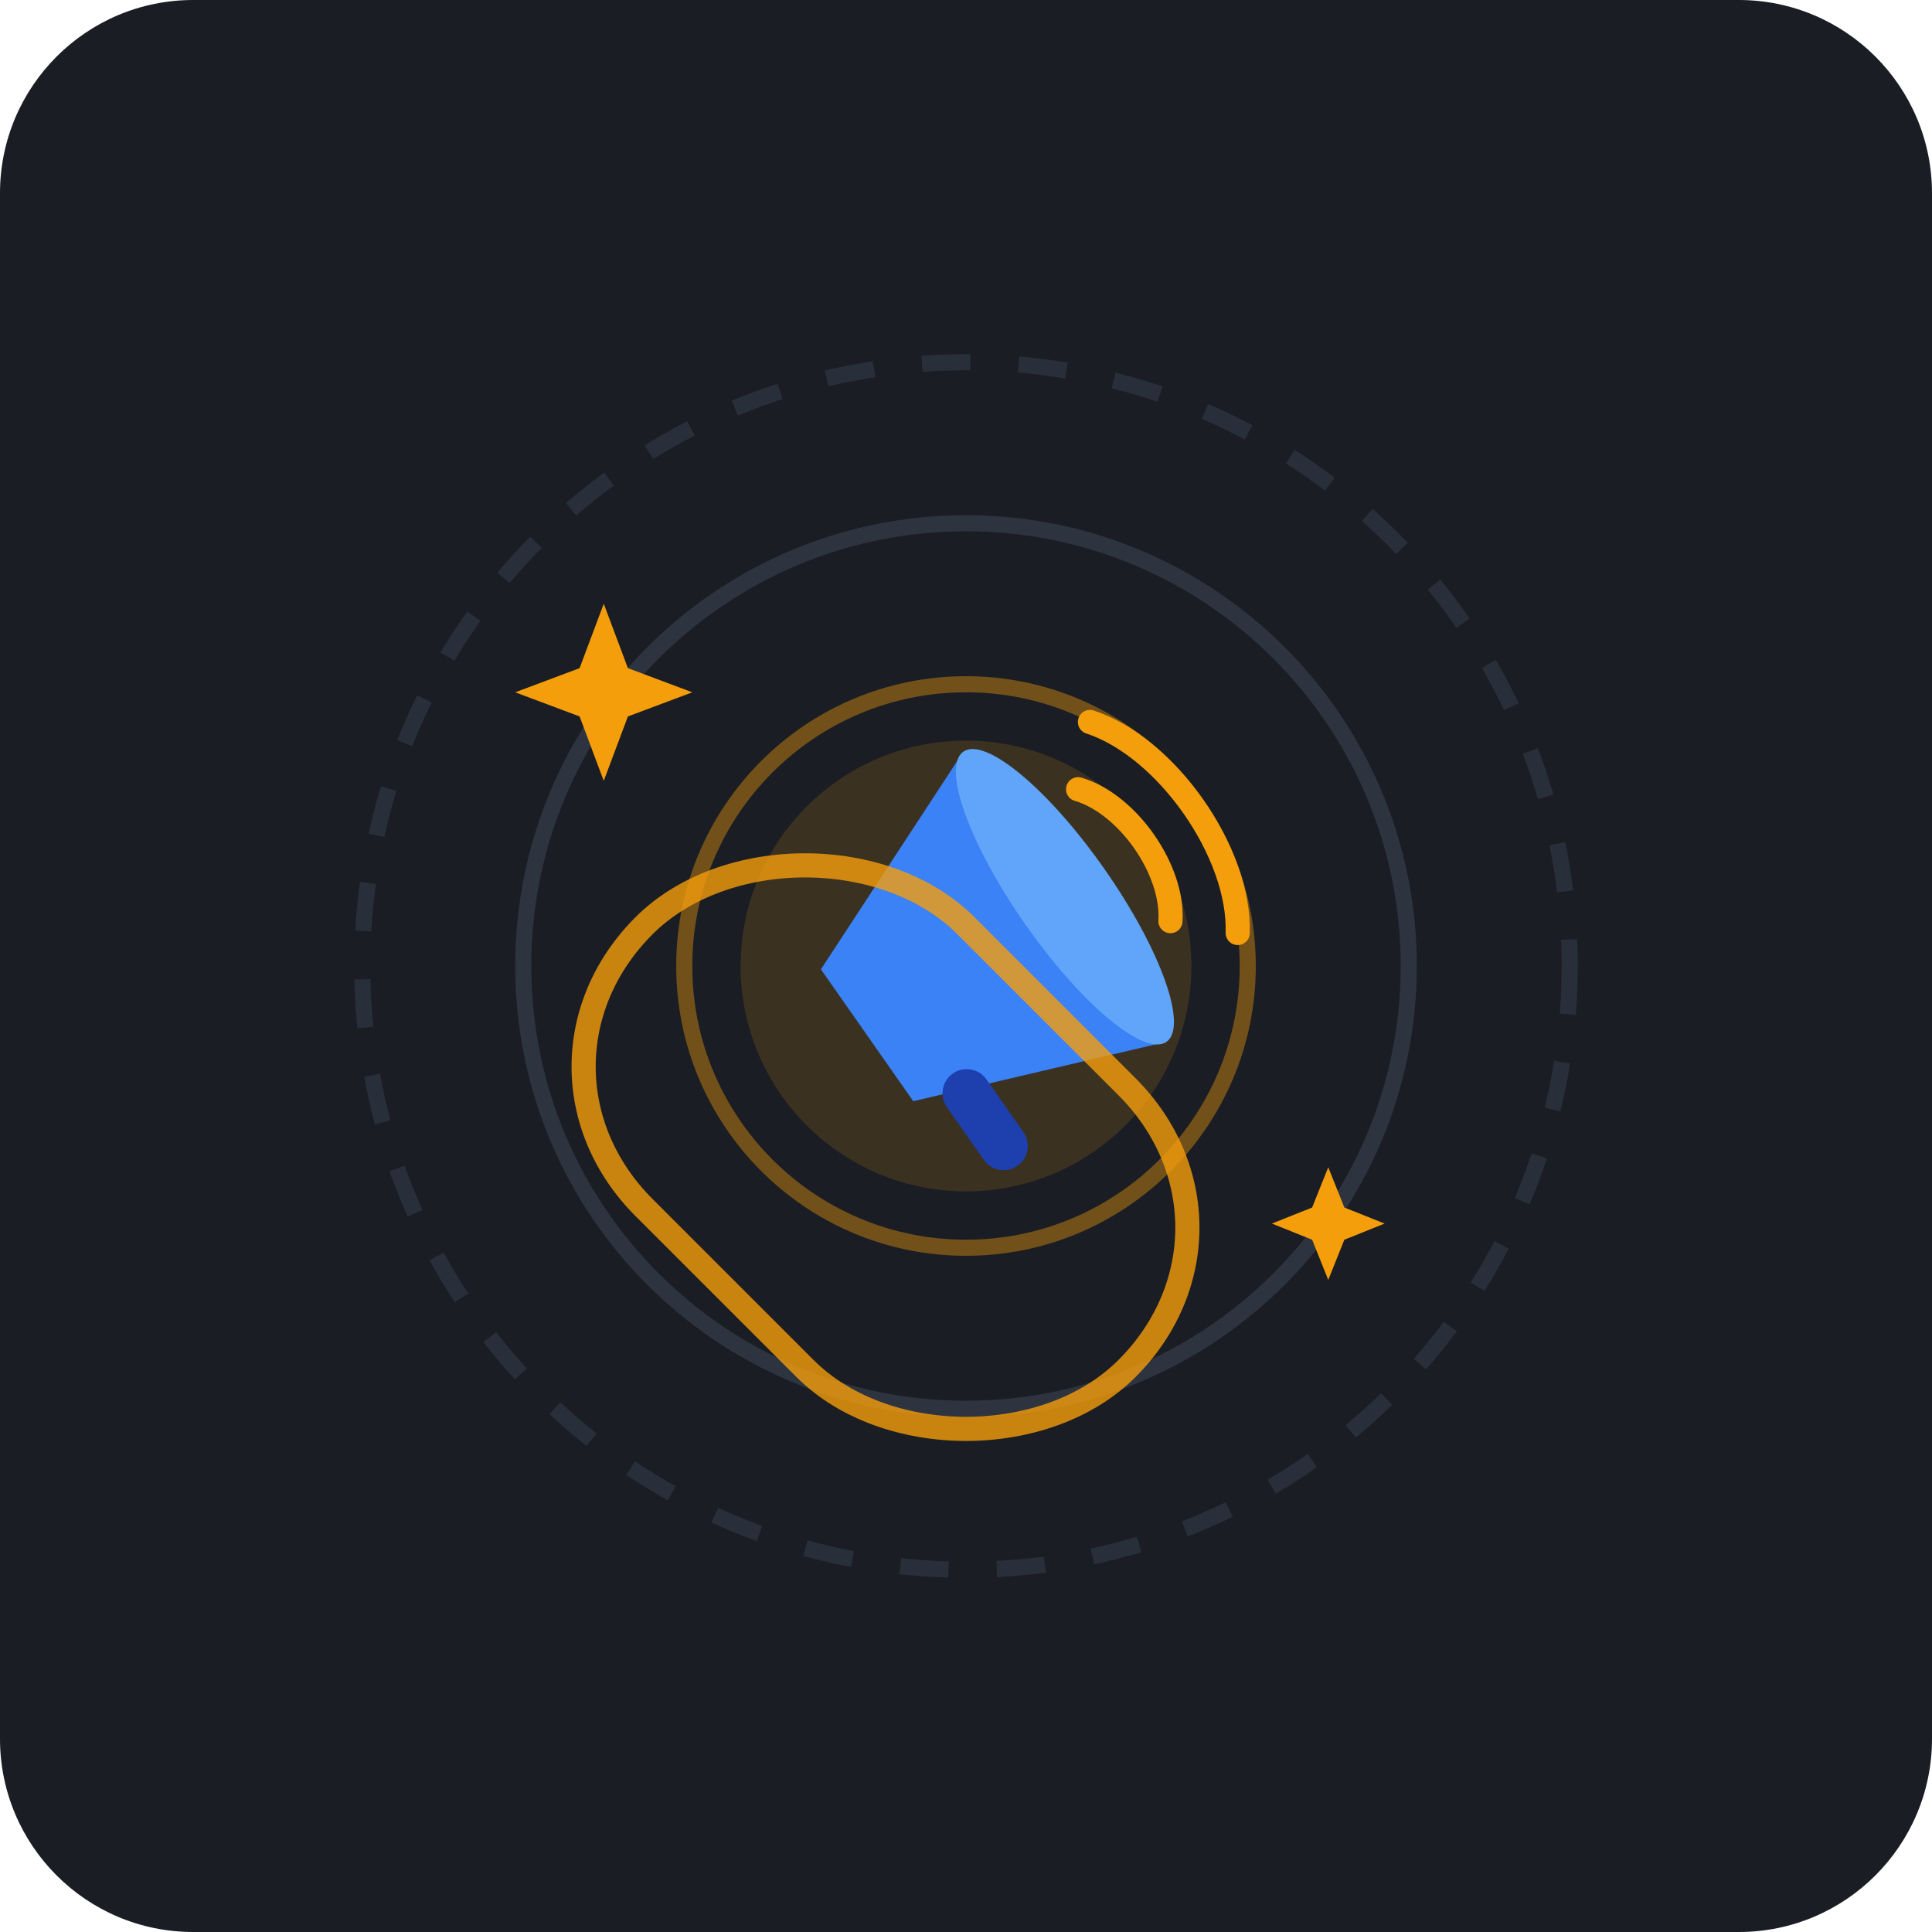
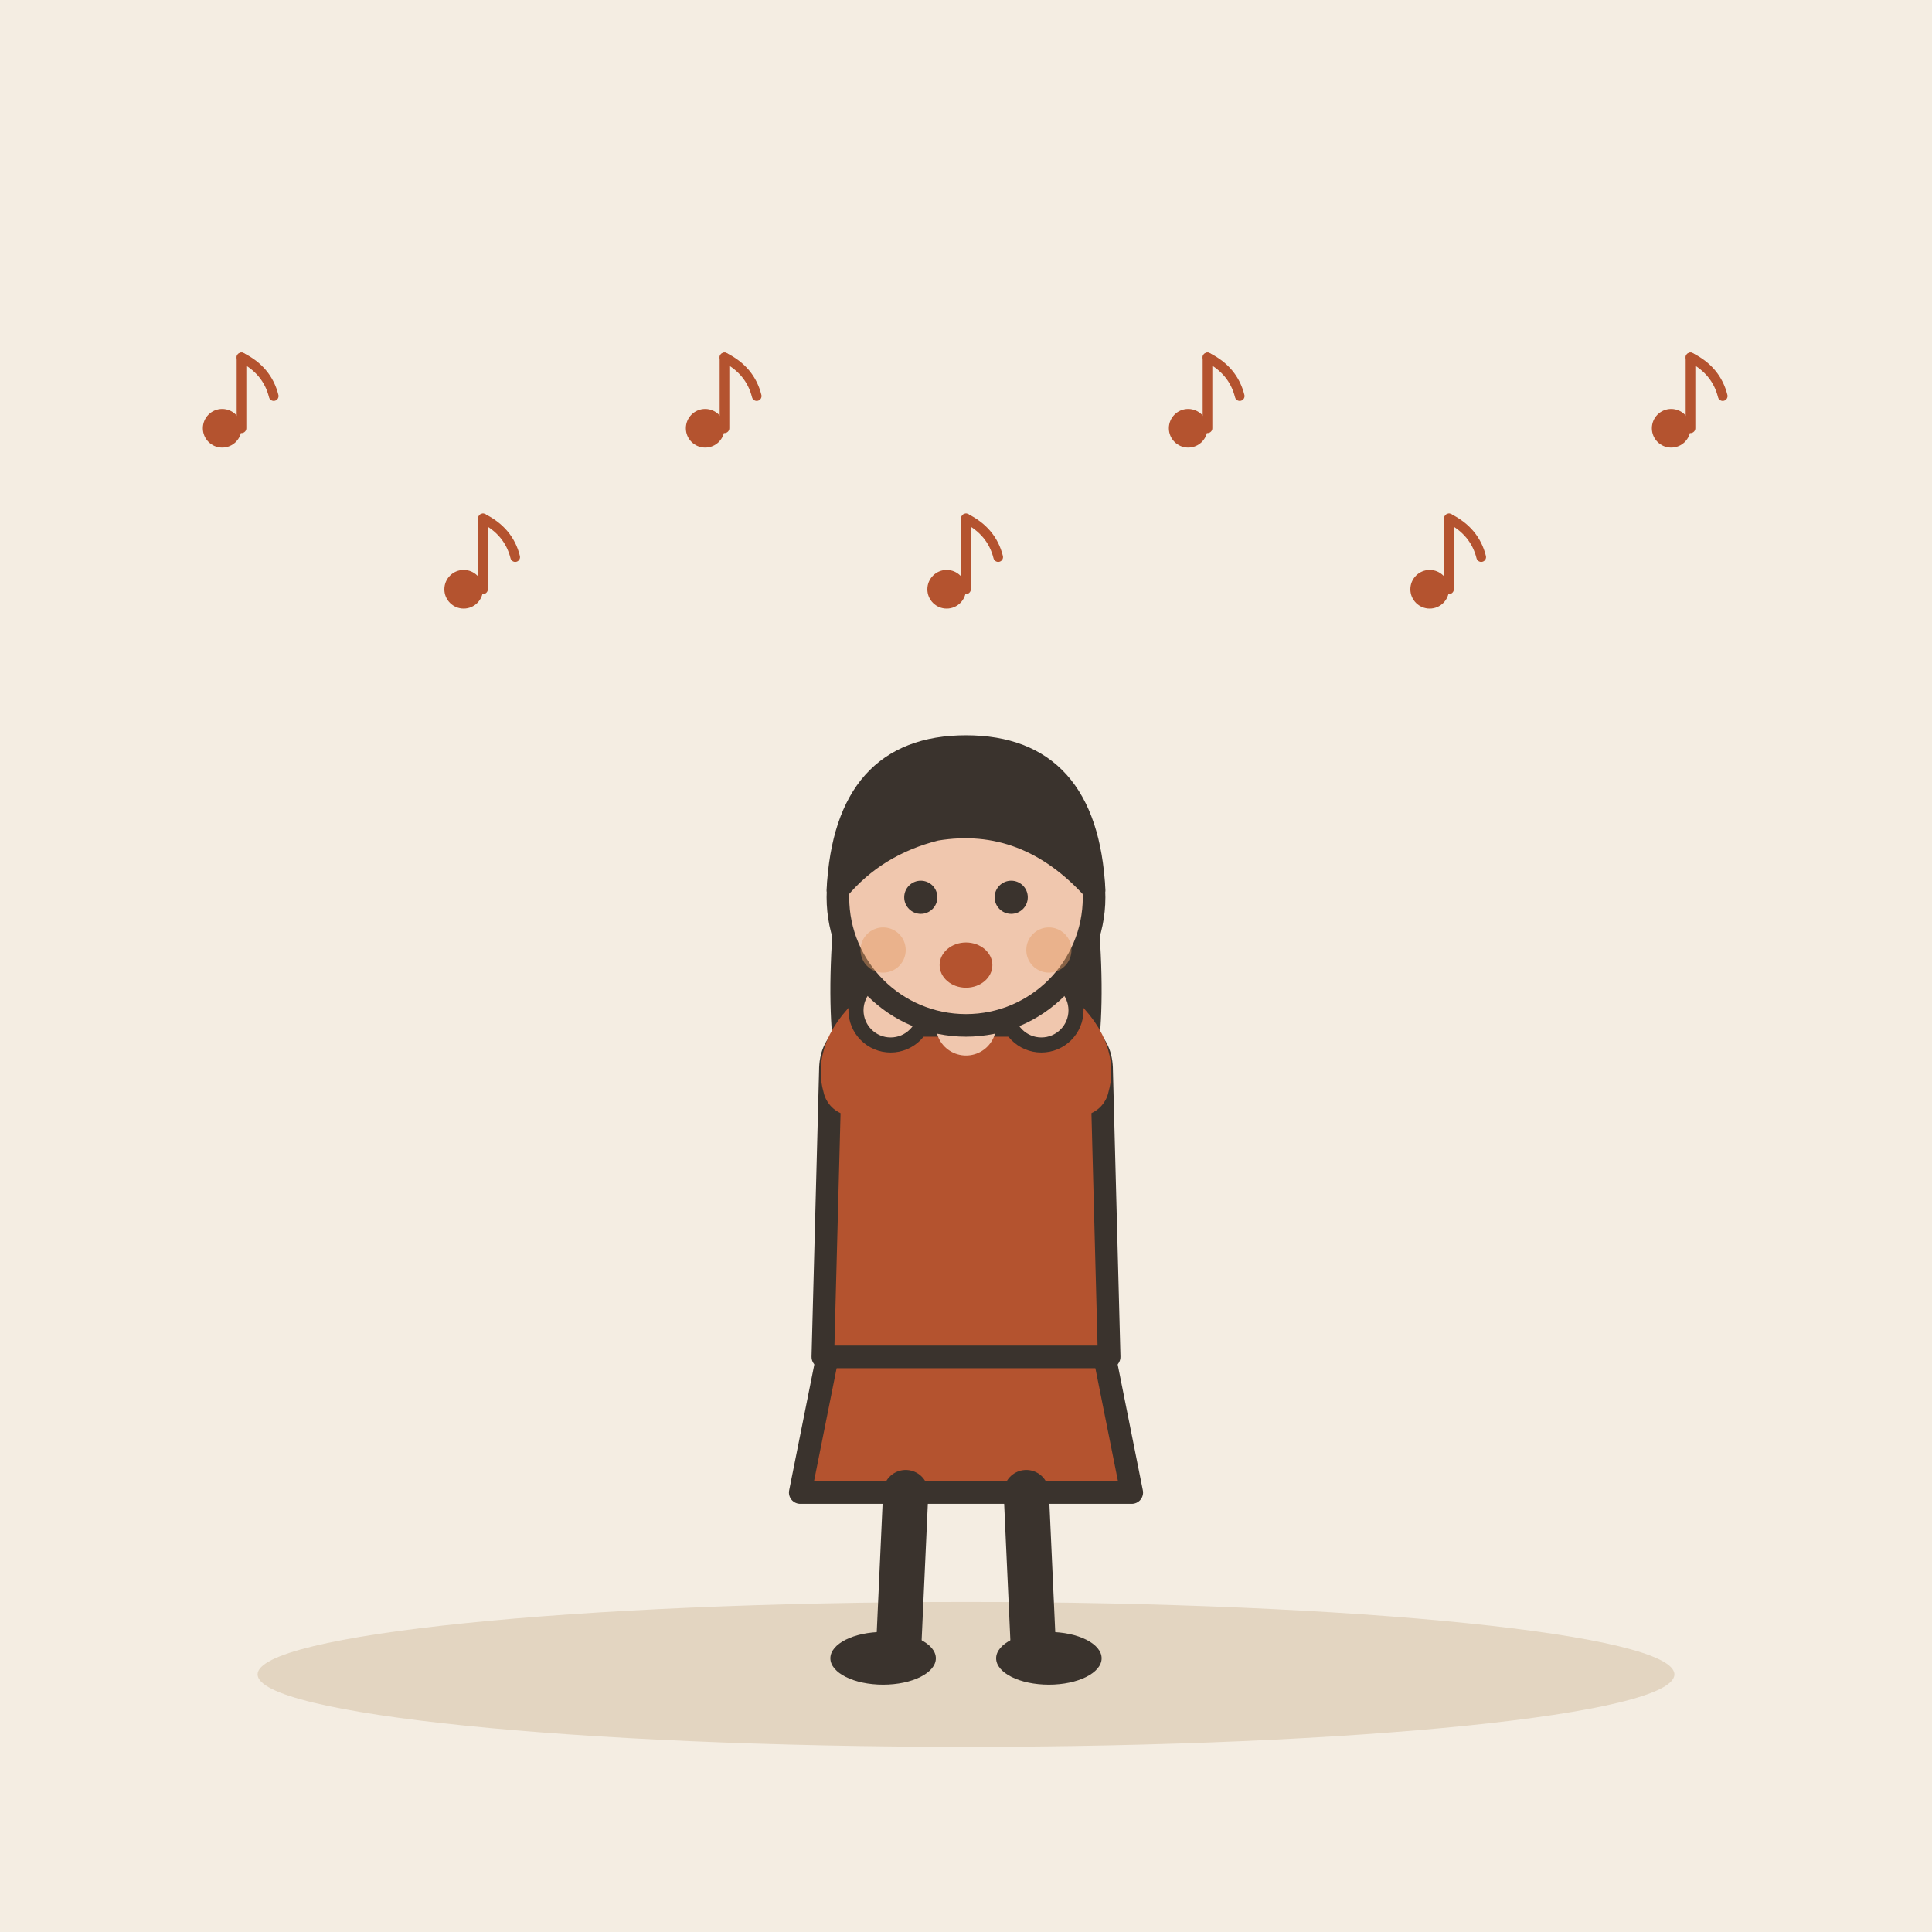
- <svg xmlns="http://www.w3.org/2000/svg" width="240" height="240" viewBox="0 0 240 240">
-   <rect width="240" height="240" rx="24" fill="#1A1D24" />
-   <g transform="translate(0, 5)">
-     <circle cx="120" cy="115" r="75" fill="none" stroke="#2D3340" stroke-width="2" stroke-dasharray="6 6" opacity="0.8" />
-     <circle cx="120" cy="115" r="55" fill="none" stroke="#3A4254" stroke-width="2" opacity="0.6" />
-     <circle cx="120" cy="115" r="35" fill="none" stroke="#F59E0B" stroke-width="2" opacity="0.4" />
-     <circle cx="120" cy="115" r="28" fill="#F59E0B" opacity="0.15" />
-     <g transform="translate(120, 115) rotate(-35)">
-       <path d="M-15 -10 L15 -22 L15 22 L-15 10 Z" fill="#3B82F6" />
-       <ellipse cx="15" cy="0" rx="6" ry="22" fill="#60A5FA" />
-       <rect x="-12" y="10" width="6" height="14" rx="3" fill="#1E40AF" />
-       <path d="M 24 -10 C 28 -5, 28 5, 24 10" fill="none" stroke="#F59E0B" stroke-width="3" stroke-linecap="round" />
-       <path d="M 30 -16 C 36 -8, 36 8, 30 16" fill="none" stroke="#F59E0B" stroke-width="3" stroke-linecap="round" />
-     </g>
-     <path d="M 75 70 L 78 78 L 86 81 L 78 84 L 75 92 L 72 84 L 64 81 L 72 78 Z" fill="#F59E0B" />
-     <path d="M 165 140 L 167 145 L 172 147 L 167 149 L 165 154 L 163 149 L 158 147 L 163 145 Z" fill="#F59E0B" />
-     <path d="M 100 165 C 110 175, 130 175, 140 165 C 150 155, 150 140, 140 130 L 120 110 C 110 100, 90 100, 80 110 C 70 120, 70 135, 80 145 Z" fill="none" stroke="#F59E0B" stroke-width="3" stroke-linecap="round" opacity="0.8" />
+ <svg xmlns="http://www.w3.org/2000/svg" viewBox="0 0 240 240" data-style="editorial">
+   <rect width="240" height="240" fill="#F4EDE2" />
+   <ellipse cx="120" cy="208" rx="88" ry="9" fill="#E3D5C1" />
+   <g transform="translate(120 206) scale(0.936 0.936)">
+     <path d="M-18 -42L-22 -22L22 -22L18 -42Z" fill="#B4532F" stroke="#3A332D" stroke-width="3" stroke-linecap="round" stroke-linejoin="round" />
+     <path d="M-8 -22L-9 0" stroke="#3A332D" stroke-width="6" stroke-linecap="round" fill="none" />
+     <path d="M8 -22L9 0" stroke="#3A332D" stroke-width="6" stroke-linecap="round" fill="none" />
+     <ellipse cx="-11" cy="0" rx="7" ry="3.5" fill="#3A332D" />
+     <ellipse cx="11" cy="0" rx="7" ry="3.5" fill="#3A332D" />
+     <path d="M-17 -104Q-20 -78 -14 -70L-6 -78L6 -78L14 -70Q20 -78 17 -104Z" fill="#3A332D" />
+     <path d="M-18 -78Q-18 -84 -10 -84L10 -84Q18 -84 18 -78L19 -40L-19 -40Z" fill="#B4532F" stroke="#3A332D" stroke-width="3" stroke-linecap="round" stroke-linejoin="round" />
+     <path d="M-15 -76Q-16.5 -81 -10 -86" fill="none" stroke="#B4532F" stroke-width="8" stroke-linecap="round" stroke-linejoin="round" />
+     <circle cx="-10" cy="-86" r="4.6" fill="#F0C7AE" stroke="#3A332D" stroke-linecap="round" stroke-linejoin="round" stroke-width="2" />
+     <path d="M15 -76Q16.5 -81 10 -86" fill="none" stroke="#B4532F" stroke-width="8" stroke-linecap="round" stroke-linejoin="round" />
+     <circle cx="10" cy="-86" r="4.6" fill="#F0C7AE" stroke="#3A332D" stroke-linecap="round" stroke-linejoin="round" stroke-width="2" />
+     <path d="M0 -84L0 -88" stroke="#F0C7AE" stroke-width="8" stroke-linecap="round" fill="none" />
+     <circle cx="0" cy="-101" r="17" fill="#F0C7AE" stroke="#3A332D" stroke-width="3" stroke-linecap="round" stroke-linejoin="round" />
+     <path d="M-17 -102Q-16 -121 0 -121Q16 -121 17 -102Q8 -112 -4 -110Q-12 -108 -17 -102Z" fill="#3A332D" stroke="#3A332D" stroke-width="3" stroke-linecap="round" stroke-linejoin="round" />
+     <circle cx="-6" cy="-101" r="2.2" fill="#3A332D" />
+     <circle cx="6" cy="-101" r="2.2" fill="#3A332D" />
+     <ellipse cx="0" cy="-92" rx="3.5" ry="3" fill="#B4532F" />
+     <circle cx="-11" cy="-94" r="3" fill="#E39A62" opacity="0.45" />
+     <circle cx="11" cy="-94" r="3" fill="#E39A62" opacity="0.45" />
+   </g>
+   <g transform="translate(30 50) scale(0.4 0.4)">
+     <circle cx="-6" cy="8" r="6" fill="#B4532F" />
+     <path d="M0 8L0 -14" stroke="#B4532F" stroke-width="3" stroke-linecap="round" fill="none" />
+     <path d="M0 -14Q8 -10 10 -2" fill="none" stroke="#B4532F" stroke-width="3" stroke-linecap="round" stroke-linejoin="round" />
+   </g>
+   <g transform="translate(60 70) scale(0.4 0.4)">
+     <circle cx="-6" cy="8" r="6" fill="#B4532F" />
+     <path d="M0 8L0 -14" stroke="#B4532F" stroke-width="3" stroke-linecap="round" fill="none" />
+     <path d="M0 -14Q8 -10 10 -2" fill="none" stroke="#B4532F" stroke-width="3" stroke-linecap="round" stroke-linejoin="round" />
+   </g>
+   <g transform="translate(90 50) scale(0.4 0.4)">
+     <circle cx="-6" cy="8" r="6" fill="#B4532F" />
+     <path d="M0 8L0 -14" stroke="#B4532F" stroke-width="3" stroke-linecap="round" fill="none" />
+     <path d="M0 -14Q8 -10 10 -2" fill="none" stroke="#B4532F" stroke-width="3" stroke-linecap="round" stroke-linejoin="round" />
+   </g>
+   <g transform="translate(120 70) scale(0.4 0.4)">
+     <circle cx="-6" cy="8" r="6" fill="#B4532F" />
+     <path d="M0 8L0 -14" stroke="#B4532F" stroke-width="3" stroke-linecap="round" fill="none" />
+     <path d="M0 -14Q8 -10 10 -2" fill="none" stroke="#B4532F" stroke-width="3" stroke-linecap="round" stroke-linejoin="round" />
+   </g>
+   <g transform="translate(150 50) scale(0.4 0.4)">
+     <circle cx="-6" cy="8" r="6" fill="#B4532F" />
+     <path d="M0 8L0 -14" stroke="#B4532F" stroke-width="3" stroke-linecap="round" fill="none" />
+     <path d="M0 -14Q8 -10 10 -2" fill="none" stroke="#B4532F" stroke-width="3" stroke-linecap="round" stroke-linejoin="round" />
+   </g>
+   <g transform="translate(180 70) scale(0.4 0.4)">
+     <circle cx="-6" cy="8" r="6" fill="#B4532F" />
+     <path d="M0 8L0 -14" stroke="#B4532F" stroke-width="3" stroke-linecap="round" fill="none" />
+     <path d="M0 -14Q8 -10 10 -2" fill="none" stroke="#B4532F" stroke-width="3" stroke-linecap="round" stroke-linejoin="round" />
+   </g>
+   <g transform="translate(210 50) scale(0.4 0.4)">
+     <circle cx="-6" cy="8" r="6" fill="#B4532F" />
+     <path d="M0 8L0 -14" stroke="#B4532F" stroke-width="3" stroke-linecap="round" fill="none" />
+     <path d="M0 -14Q8 -10 10 -2" fill="none" stroke="#B4532F" stroke-width="3" stroke-linecap="round" stroke-linejoin="round" />
  </g>
</svg>
